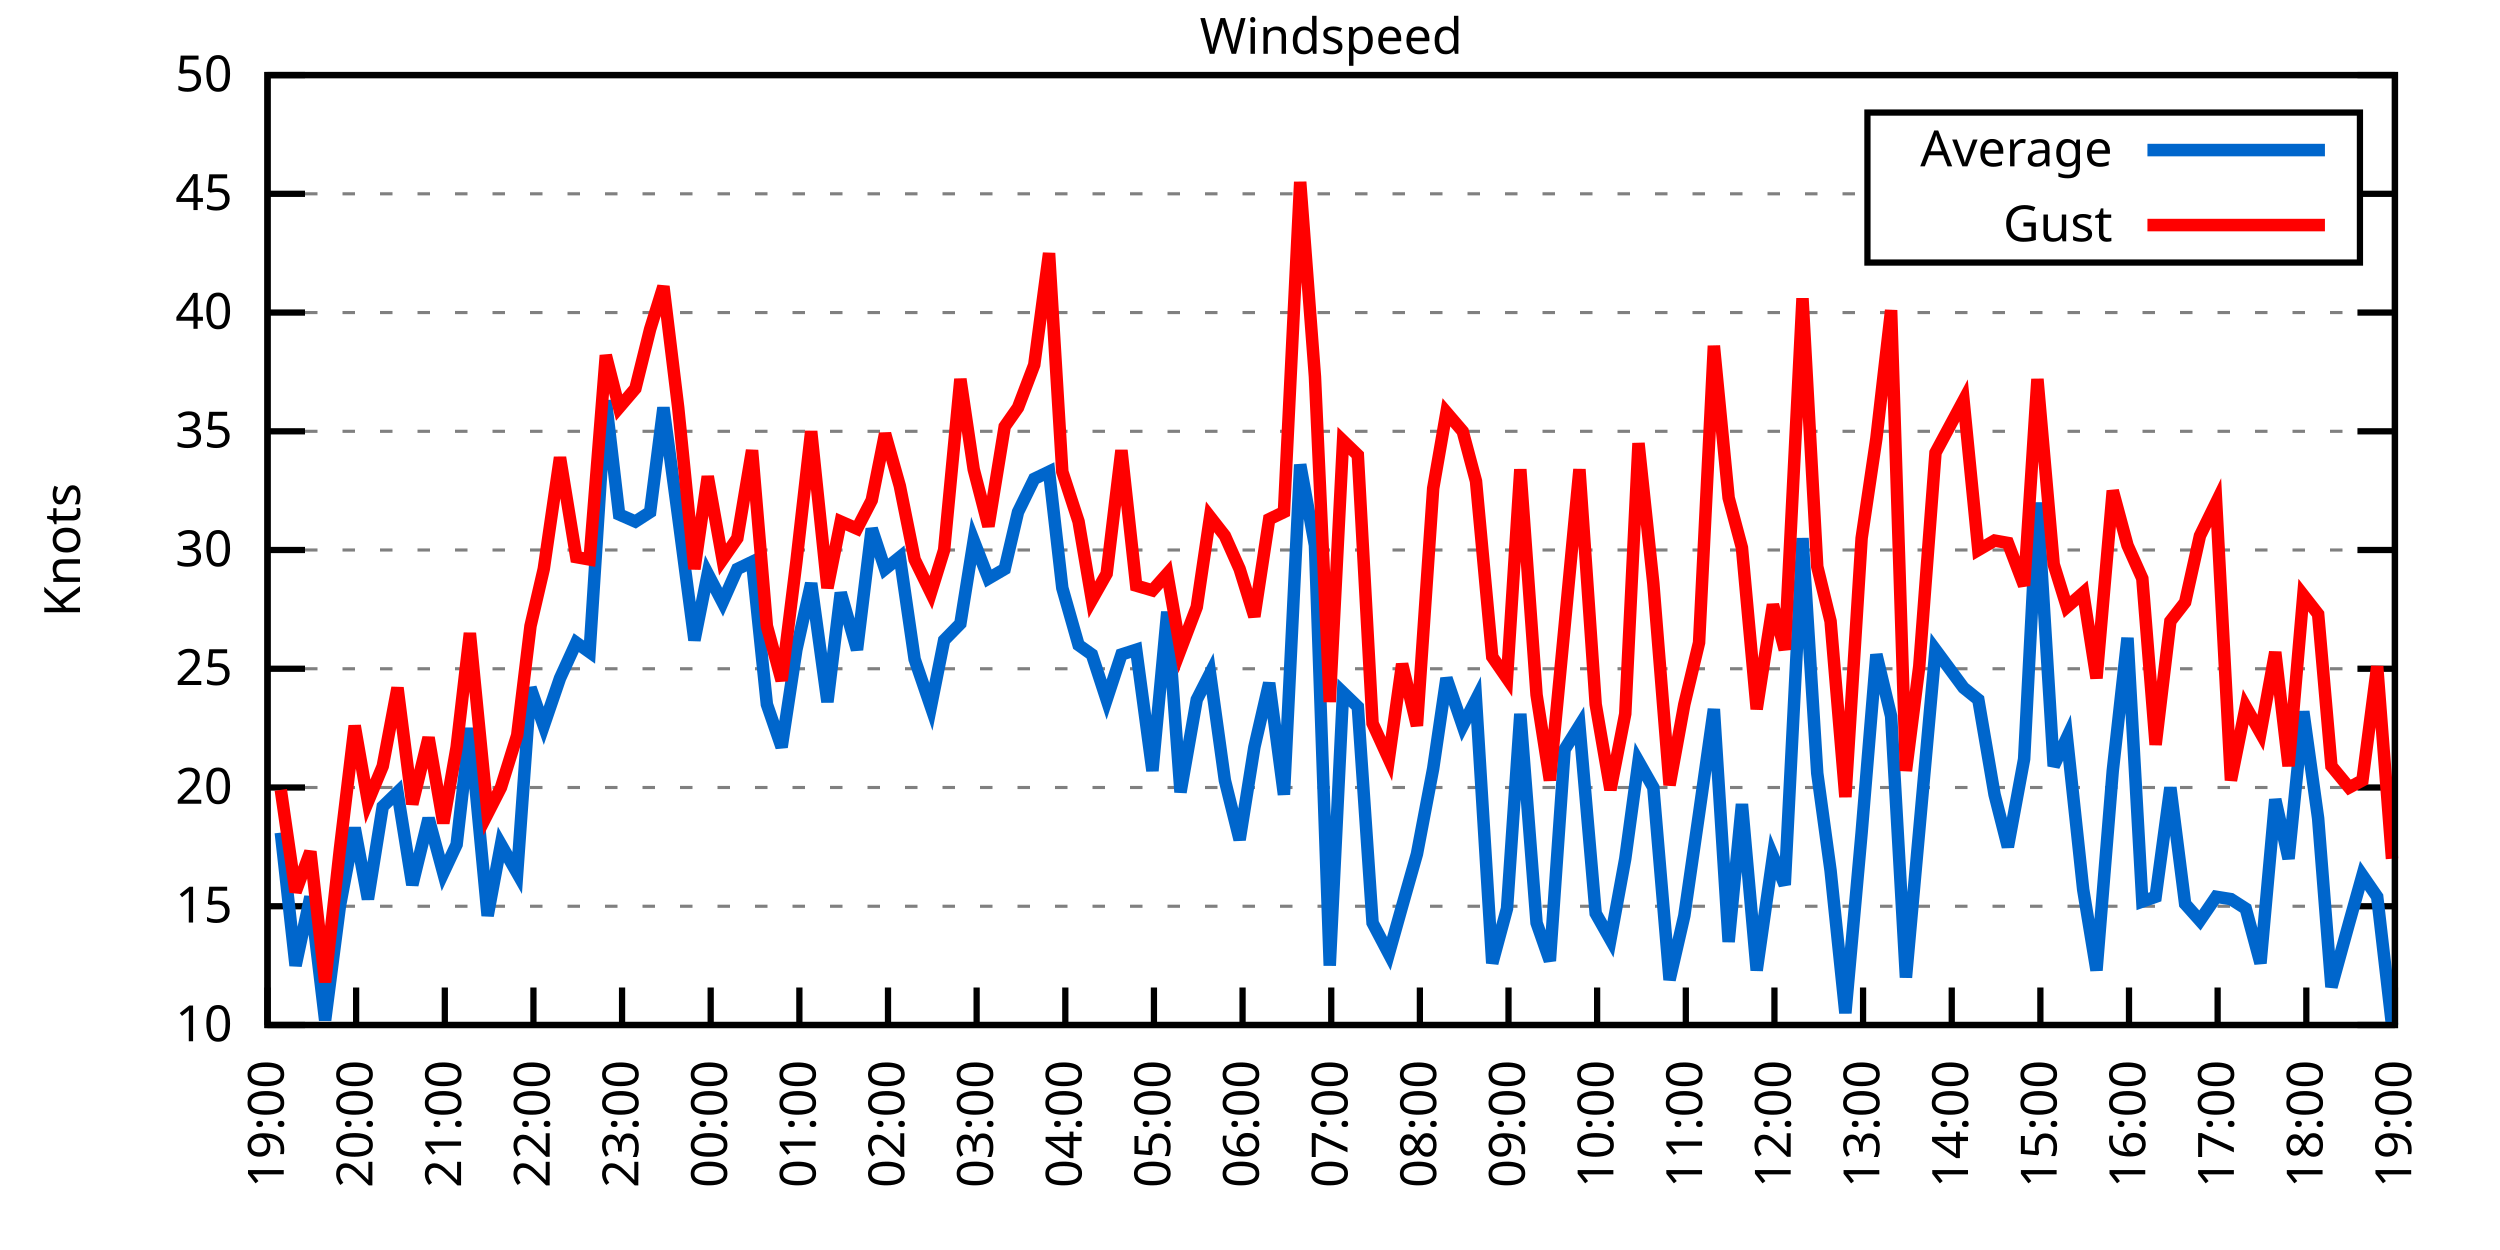
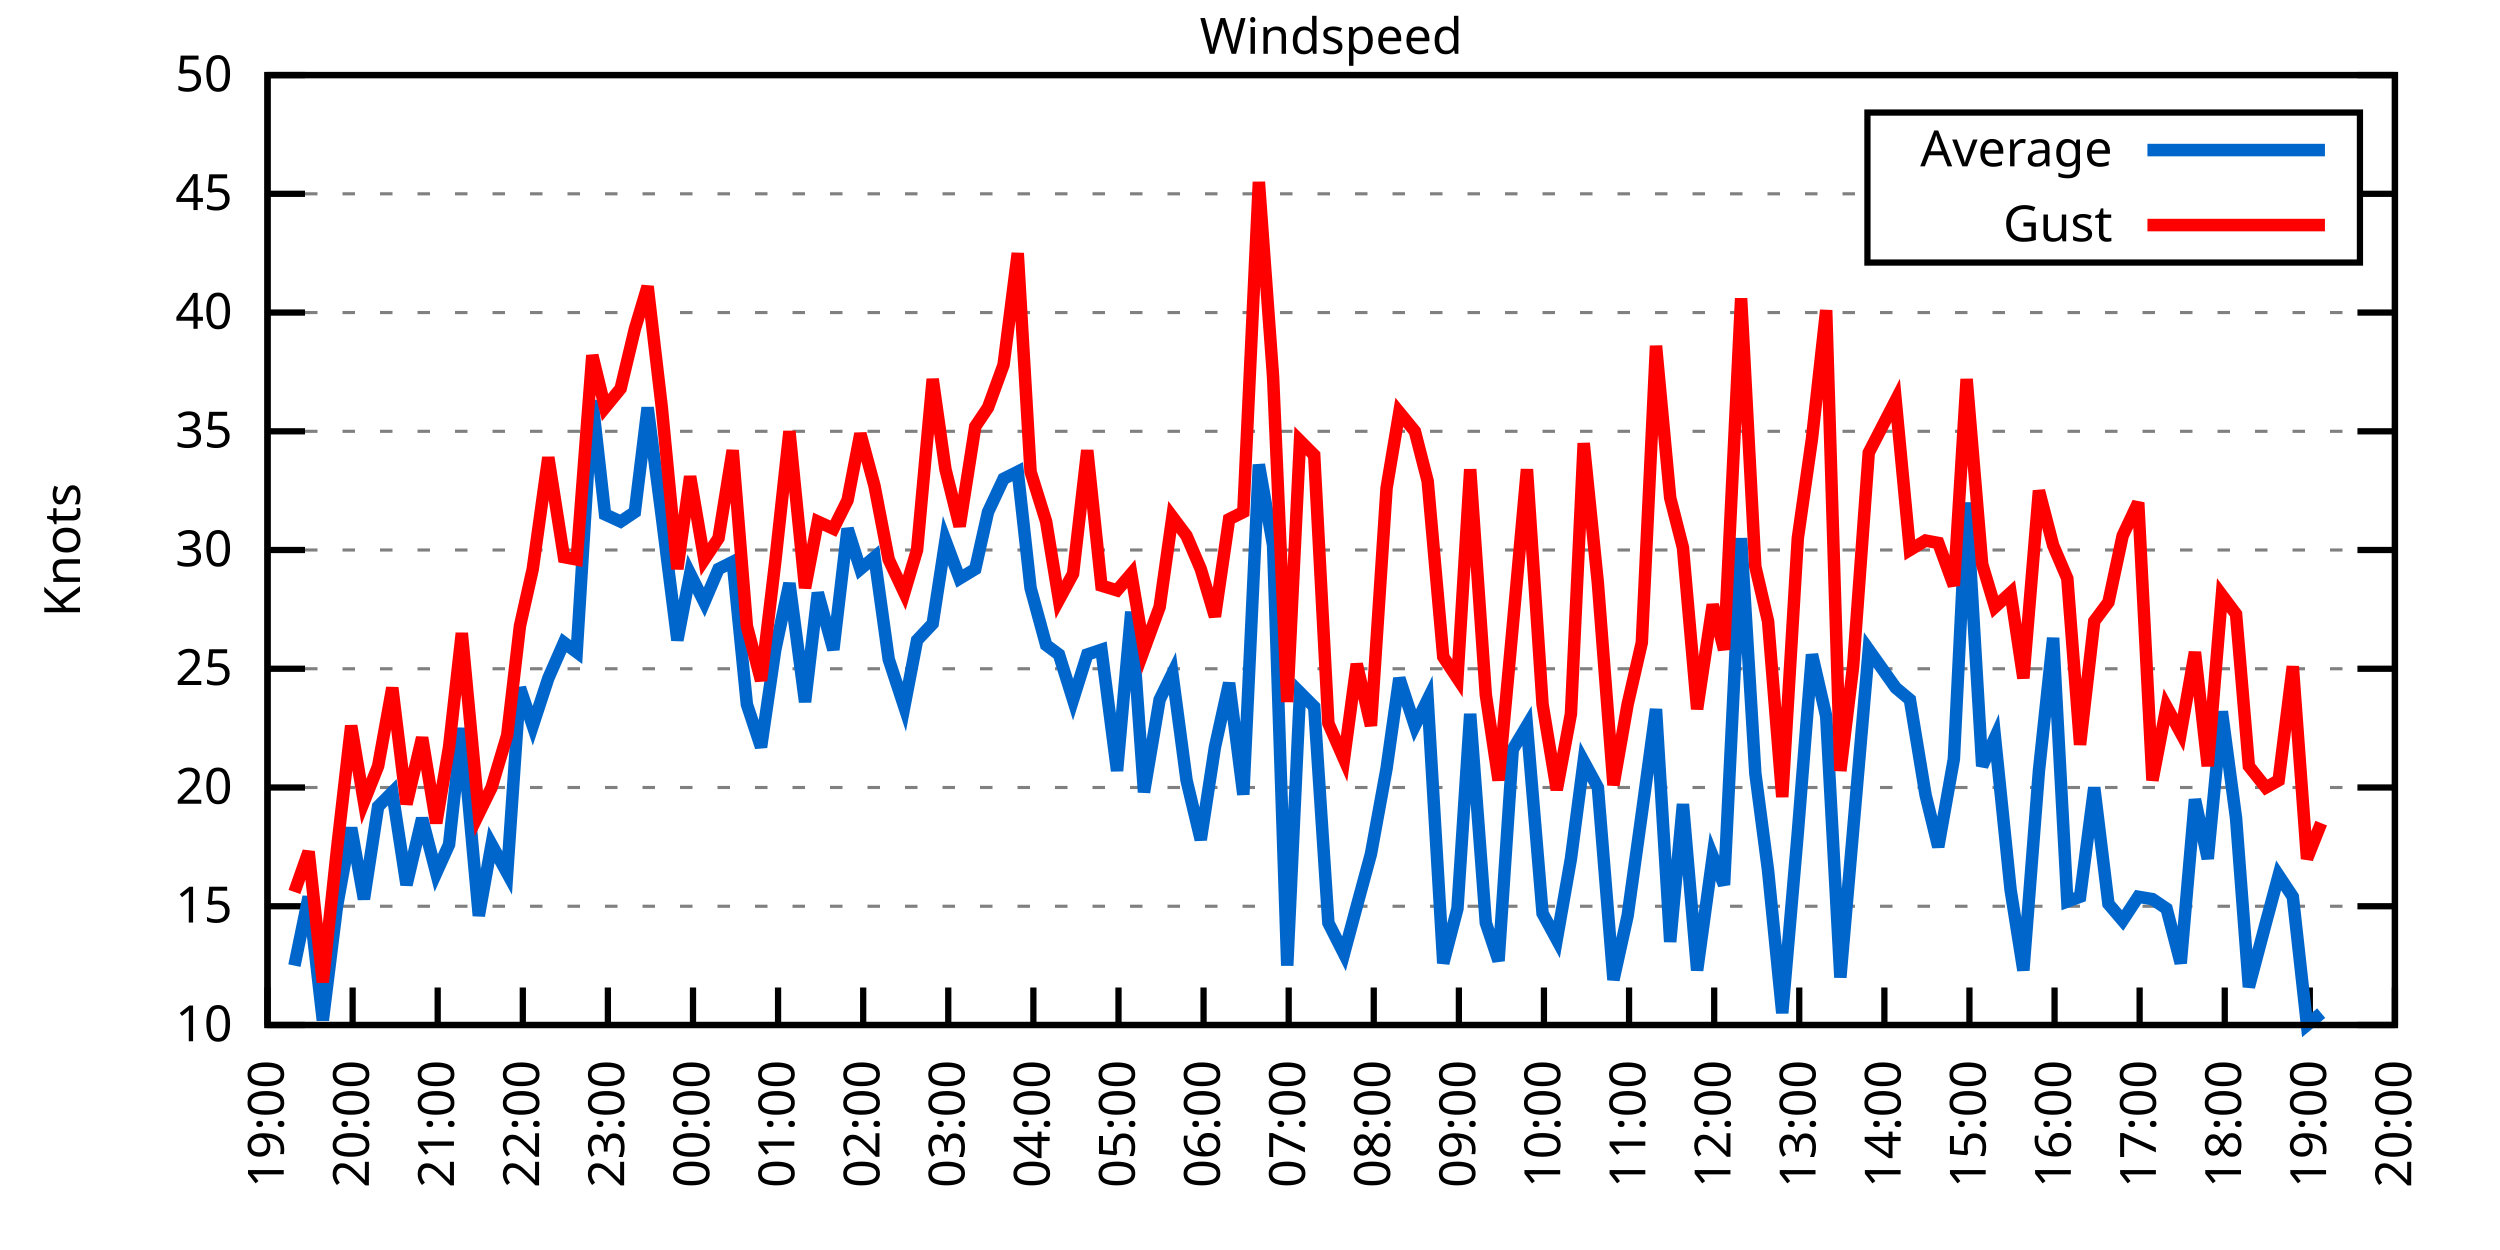
<svg xmlns="http://www.w3.org/2000/svg" xmlns:xlink="http://www.w3.org/1999/xlink" width="400" height="200" viewBox="0 0 400 200">
  <g id="gnuplot_canvas">
    <rect x="0" y="0" width="400" height="200" fill="none" />
    <defs>
      <circle id="gpDot" r="0.5" stroke-width="0.5" stroke="currentColor" />
      <path id="gpPt0" stroke-width="0.333" stroke="currentColor" d="M-1,0 h2 M0,-1 v2" />
      <path id="gpPt1" stroke-width="0.333" stroke="currentColor" d="M-1,-1 L1,1 M1,-1 L-1,1" />
      <path id="gpPt2" stroke-width="0.333" stroke="currentColor" d="M-1,0 L1,0 M0,-1 L0,1 M-1,-1 L1,1 M-1,1 L1,-1" />
      <rect id="gpPt3" stroke-width="0.333" stroke="currentColor" x="-1" y="-1" width="2" height="2" />
      <rect id="gpPt4" stroke-width="0.333" stroke="currentColor" fill="currentColor" x="-1" y="-1" width="2" height="2" />
      <circle id="gpPt5" stroke-width="0.333" stroke="currentColor" cx="0" cy="0" r="1" />
      <use xlink:href="#gpPt5" id="gpPt6" fill="currentColor" stroke="none" />
      <path id="gpPt7" stroke-width="0.333" stroke="currentColor" d="M0,-1.33 L-1.33,0.67 L1.33,0.67 z" />
      <use xlink:href="#gpPt7" id="gpPt8" fill="currentColor" stroke="none" />
      <use xlink:href="#gpPt7" id="gpPt9" stroke="currentColor" transform="rotate(180)" />
      <use xlink:href="#gpPt9" id="gpPt10" fill="currentColor" stroke="none" />
      <use xlink:href="#gpPt3" id="gpPt11" stroke="currentColor" transform="rotate(45)" />
      <use xlink:href="#gpPt11" id="gpPt12" fill="currentColor" stroke="none" />
      <path id="gpPt13" stroke-width="0.333" stroke="currentColor" d="M0,1.330 L1.265,0.411 L0.782,-1.067 L-0.782,-1.076 L-1.265,0.411 z" />
      <use xlink:href="#gpPt13" id="gpPt14" fill="currentColor" stroke="none" />
      <filter id="textbox" filterUnits="objectBoundingBox" x="0" y="0" height="1" width="1">
        <feFlood flood-color="white" flood-opacity="1" result="bgnd" />
        <feComposite in="SourceGraphic" in2="bgnd" operator="atop" />
      </filter>
      <filter id="greybox" filterUnits="objectBoundingBox" x="0" y="0" height="1" width="1">
        <feFlood flood-color="lightgrey" flood-opacity="1" result="grey" />
        <feComposite in="SourceGraphic" in2="grey" operator="atop" />
      </filter>
    </defs>
    <g fill="none" color="white" stroke="currentColor" stroke-width="1.00" stroke-linecap="butt" stroke-linejoin="miter">
</g>
    <g fill="none" color="black" stroke="currentColor" stroke-width="1.00" stroke-linecap="butt" stroke-linejoin="miter">
      <g stroke="none" shape-rendering="crispEdges">
        <polygon fill="rgb(255, 255, 255)" points="42.80,164.00 383.18,164.00 383.18,12.02 42.80,12.02 " />
      </g>
    </g>
    <g fill="none" color="black" stroke="currentColor" stroke-width="1.00" stroke-linecap="butt" stroke-linejoin="miter">
</g>
    <g fill="none" color="black" stroke="black" stroke-width="0.50" stroke-linecap="butt" stroke-linejoin="miter">
</g>
    <g fill="none" color="gray" stroke="currentColor" stroke-width="0.50" stroke-linecap="butt" stroke-linejoin="miter">
      <path stroke="gray" stroke-dasharray="2,4" class="gridline" d="M42.80,164.00 L383.19,164.00  " />
    </g>
    <g fill="none" color="gray" stroke="gray" stroke-width="1.00" stroke-linecap="butt" stroke-linejoin="miter">
</g>
    <g fill="none" color="black" stroke="currentColor" stroke-width="1.00" stroke-linecap="butt" stroke-linejoin="miter">
      <path stroke="black" d="M42.80,164.00 L48.80,164.00 M383.19,164.00 L377.19,164.00  " />
      <g transform="translate(37.20,166.60)" stroke="none" fill="black" font-family="Sans" font-size="8.00" text-anchor="end">
        <text>
          <tspan font-family="Sans"> 10</tspan>
        </text>
      </g>
    </g>
    <g fill="none" color="black" stroke="currentColor" stroke-width="1.00" stroke-linecap="butt" stroke-linejoin="miter">
</g>
    <g fill="none" color="black" stroke="black" stroke-width="0.50" stroke-linecap="butt" stroke-linejoin="miter">
</g>
    <g fill="none" color="gray" stroke="currentColor" stroke-width="0.50" stroke-linecap="butt" stroke-linejoin="miter">
      <path stroke="gray" stroke-dasharray="2,4" class="gridline" d="M42.80,145.00 L383.19,145.00  " />
    </g>
    <g fill="none" color="gray" stroke="gray" stroke-width="1.00" stroke-linecap="butt" stroke-linejoin="miter">
</g>
    <g fill="none" color="black" stroke="currentColor" stroke-width="1.00" stroke-linecap="butt" stroke-linejoin="miter">
      <path stroke="black" d="M42.80,145.00 L48.80,145.00 M383.19,145.00 L377.19,145.00  " />
      <g transform="translate(37.20,147.60)" stroke="none" fill="black" font-family="Sans" font-size="8.00" text-anchor="end">
        <text>
          <tspan font-family="Sans"> 15</tspan>
        </text>
      </g>
    </g>
    <g fill="none" color="black" stroke="currentColor" stroke-width="1.00" stroke-linecap="butt" stroke-linejoin="miter">
</g>
    <g fill="none" color="black" stroke="black" stroke-width="0.50" stroke-linecap="butt" stroke-linejoin="miter">
</g>
    <g fill="none" color="gray" stroke="currentColor" stroke-width="0.50" stroke-linecap="butt" stroke-linejoin="miter">
      <path stroke="gray" stroke-dasharray="2,4" class="gridline" d="M42.80,126.00 L383.19,126.00  " />
    </g>
    <g fill="none" color="gray" stroke="gray" stroke-width="1.00" stroke-linecap="butt" stroke-linejoin="miter">
</g>
    <g fill="none" color="black" stroke="currentColor" stroke-width="1.00" stroke-linecap="butt" stroke-linejoin="miter">
      <path stroke="black" d="M42.80,126.00 L48.80,126.00 M383.19,126.00 L377.19,126.00  " />
      <g transform="translate(37.20,128.60)" stroke="none" fill="black" font-family="Sans" font-size="8.00" text-anchor="end">
        <text>
          <tspan font-family="Sans"> 20</tspan>
        </text>
      </g>
    </g>
    <g fill="none" color="black" stroke="currentColor" stroke-width="1.00" stroke-linecap="butt" stroke-linejoin="miter">
</g>
    <g fill="none" color="black" stroke="black" stroke-width="0.50" stroke-linecap="butt" stroke-linejoin="miter">
</g>
    <g fill="none" color="gray" stroke="currentColor" stroke-width="0.50" stroke-linecap="butt" stroke-linejoin="miter">
      <path stroke="gray" stroke-dasharray="2,4" class="gridline" d="M42.80,107.00 L383.19,107.00  " />
    </g>
    <g fill="none" color="gray" stroke="gray" stroke-width="1.00" stroke-linecap="butt" stroke-linejoin="miter">
</g>
    <g fill="none" color="black" stroke="currentColor" stroke-width="1.00" stroke-linecap="butt" stroke-linejoin="miter">
      <path stroke="black" d="M42.80,107.00 L48.80,107.00 M383.19,107.00 L377.19,107.00  " />
      <g transform="translate(37.20,109.60)" stroke="none" fill="black" font-family="Sans" font-size="8.00" text-anchor="end">
        <text>
          <tspan font-family="Sans"> 25</tspan>
        </text>
      </g>
    </g>
    <g fill="none" color="black" stroke="currentColor" stroke-width="1.00" stroke-linecap="butt" stroke-linejoin="miter">
</g>
    <g fill="none" color="black" stroke="black" stroke-width="0.50" stroke-linecap="butt" stroke-linejoin="miter">
</g>
    <g fill="none" color="gray" stroke="currentColor" stroke-width="0.50" stroke-linecap="butt" stroke-linejoin="miter">
      <path stroke="gray" stroke-dasharray="2,4" class="gridline" d="M42.80,88.00 L383.19,88.00  " />
    </g>
    <g fill="none" color="gray" stroke="gray" stroke-width="1.00" stroke-linecap="butt" stroke-linejoin="miter">
</g>
    <g fill="none" color="black" stroke="currentColor" stroke-width="1.00" stroke-linecap="butt" stroke-linejoin="miter">
      <path stroke="black" d="M42.80,88.00 L48.80,88.00 M383.19,88.00 L377.19,88.00  " />
      <g transform="translate(37.20,90.60)" stroke="none" fill="black" font-family="Sans" font-size="8.00" text-anchor="end">
        <text>
          <tspan font-family="Sans"> 30</tspan>
        </text>
      </g>
    </g>
    <g fill="none" color="black" stroke="currentColor" stroke-width="1.00" stroke-linecap="butt" stroke-linejoin="miter">
</g>
    <g fill="none" color="black" stroke="black" stroke-width="0.50" stroke-linecap="butt" stroke-linejoin="miter">
</g>
    <g fill="none" color="gray" stroke="currentColor" stroke-width="0.50" stroke-linecap="butt" stroke-linejoin="miter">
      <path stroke="gray" stroke-dasharray="2,4" class="gridline" d="M42.80,69.01 L383.19,69.01  " />
    </g>
    <g fill="none" color="gray" stroke="gray" stroke-width="1.00" stroke-linecap="butt" stroke-linejoin="miter">
</g>
    <g fill="none" color="black" stroke="currentColor" stroke-width="1.00" stroke-linecap="butt" stroke-linejoin="miter">
      <path stroke="black" d="M42.80,69.01 L48.80,69.01 M383.19,69.01 L377.19,69.01  " />
      <g transform="translate(37.20,71.61)" stroke="none" fill="black" font-family="Sans" font-size="8.00" text-anchor="end">
        <text>
          <tspan font-family="Sans"> 35</tspan>
        </text>
      </g>
    </g>
    <g fill="none" color="black" stroke="currentColor" stroke-width="1.00" stroke-linecap="butt" stroke-linejoin="miter">
</g>
    <g fill="none" color="black" stroke="black" stroke-width="0.50" stroke-linecap="butt" stroke-linejoin="miter">
</g>
    <g fill="none" color="gray" stroke="currentColor" stroke-width="0.50" stroke-linecap="butt" stroke-linejoin="miter">
      <path stroke="gray" stroke-dasharray="2,4" class="gridline" d="M42.80,50.01 L383.19,50.01  " />
    </g>
    <g fill="none" color="gray" stroke="gray" stroke-width="1.00" stroke-linecap="butt" stroke-linejoin="miter">
</g>
    <g fill="none" color="black" stroke="currentColor" stroke-width="1.00" stroke-linecap="butt" stroke-linejoin="miter">
      <path stroke="black" d="M42.80,50.01 L48.80,50.01 M383.19,50.01 L377.19,50.01  " />
      <g transform="translate(37.20,52.61)" stroke="none" fill="black" font-family="Sans" font-size="8.00" text-anchor="end">
        <text>
          <tspan font-family="Sans"> 40</tspan>
        </text>
      </g>
    </g>
    <g fill="none" color="black" stroke="currentColor" stroke-width="1.00" stroke-linecap="butt" stroke-linejoin="miter">
</g>
    <g fill="none" color="black" stroke="black" stroke-width="0.50" stroke-linecap="butt" stroke-linejoin="miter">
</g>
    <g fill="none" color="gray" stroke="currentColor" stroke-width="0.50" stroke-linecap="butt" stroke-linejoin="miter">
      <path stroke="gray" stroke-dasharray="2,4" class="gridline" d="M42.80,31.01 L298.79,31.01 M377.59,31.01 L383.19,31.01  " />
    </g>
    <g fill="none" color="gray" stroke="gray" stroke-width="1.00" stroke-linecap="butt" stroke-linejoin="miter">
</g>
    <g fill="none" color="black" stroke="currentColor" stroke-width="1.00" stroke-linecap="butt" stroke-linejoin="miter">
      <path stroke="black" d="M42.80,31.01 L48.80,31.01 M383.19,31.01 L377.19,31.01  " />
      <g transform="translate(37.20,33.61)" stroke="none" fill="black" font-family="Sans" font-size="8.00" text-anchor="end">
        <text>
          <tspan font-family="Sans"> 45</tspan>
        </text>
      </g>
    </g>
    <g fill="none" color="black" stroke="currentColor" stroke-width="1.00" stroke-linecap="butt" stroke-linejoin="miter">
</g>
    <g fill="none" color="black" stroke="black" stroke-width="0.50" stroke-linecap="butt" stroke-linejoin="miter">
</g>
    <g fill="none" color="gray" stroke="currentColor" stroke-width="0.50" stroke-linecap="butt" stroke-linejoin="miter">
      <path stroke="gray" stroke-dasharray="2,4" class="gridline" d="M42.80,12.01 L383.19,12.01  " />
    </g>
    <g fill="none" color="gray" stroke="gray" stroke-width="1.00" stroke-linecap="butt" stroke-linejoin="miter">
</g>
    <g fill="none" color="black" stroke="currentColor" stroke-width="1.00" stroke-linecap="butt" stroke-linejoin="miter">
      <path stroke="black" d="M42.80,12.01 L48.80,12.01 M383.19,12.01 L377.19,12.01  " />
      <g transform="translate(37.20,14.61)" stroke="none" fill="black" font-family="Sans" font-size="8.00" text-anchor="end">
        <text>
          <tspan font-family="Sans"> 50</tspan>
        </text>
      </g>
    </g>
    <g fill="none" color="black" stroke="currentColor" stroke-width="1.00" stroke-linecap="butt" stroke-linejoin="miter">
      <path stroke="black" d="M42.80,164.00 L42.80,158.00  " />
      <g transform="translate(45.40,169.60) rotate(270.00)" stroke="none" fill="black" font-family="Sans" font-size="8.00" text-anchor="end">
        <text>
          <tspan font-family="Sans">19:00</tspan>
        </text>
      </g>
    </g>
    <g fill="none" color="black" stroke="currentColor" stroke-width="1.00" stroke-linecap="butt" stroke-linejoin="miter">
-       <path stroke="black" d="M56.98,164.00 L56.98,158.00  " />
-       <g transform="translate(59.58,169.60) rotate(270.00)" stroke="none" fill="black" font-family="Sans" font-size="8.00" text-anchor="end">
+       <path stroke="black" d="M56.42,164.00 L56.42,158.00  " />
+       <g transform="translate(59.02,169.60) rotate(270.00)" stroke="none" fill="black" font-family="Sans" font-size="8.00" text-anchor="end">
        <text>
          <tspan font-family="Sans">20:00</tspan>
        </text>
      </g>
    </g>
    <g fill="none" color="black" stroke="currentColor" stroke-width="1.00" stroke-linecap="butt" stroke-linejoin="miter">
-       <path stroke="black" d="M71.17,164.00 L71.17,158.00  " />
-       <g transform="translate(73.77,169.60) rotate(270.00)" stroke="none" fill="black" font-family="Sans" font-size="8.00" text-anchor="end">
+       <path stroke="black" d="M70.03,164.00 L70.03,158.00  " />
+       <g transform="translate(72.63,169.60) rotate(270.00)" stroke="none" fill="black" font-family="Sans" font-size="8.00" text-anchor="end">
        <text>
          <tspan font-family="Sans">21:00</tspan>
        </text>
      </g>
    </g>
    <g fill="none" color="black" stroke="currentColor" stroke-width="1.00" stroke-linecap="butt" stroke-linejoin="miter">
-       <path stroke="black" d="M85.35,164.00 L85.35,158.00  " />
-       <g transform="translate(87.95,169.60) rotate(270.00)" stroke="none" fill="black" font-family="Sans" font-size="8.00" text-anchor="end">
+       <path stroke="black" d="M83.65,164.00 L83.65,158.00  " />
+       <g transform="translate(86.25,169.60) rotate(270.00)" stroke="none" fill="black" font-family="Sans" font-size="8.00" text-anchor="end">
        <text>
          <tspan font-family="Sans">22:00</tspan>
        </text>
      </g>
    </g>
    <g fill="none" color="black" stroke="currentColor" stroke-width="1.00" stroke-linecap="butt" stroke-linejoin="miter">
-       <path stroke="black" d="M99.53,164.00 L99.53,158.00  " />
-       <g transform="translate(102.13,169.60) rotate(270.00)" stroke="none" fill="black" font-family="Sans" font-size="8.00" text-anchor="end">
+       <path stroke="black" d="M97.26,164.00 L97.26,158.00  " />
+       <g transform="translate(99.86,169.60) rotate(270.00)" stroke="none" fill="black" font-family="Sans" font-size="8.00" text-anchor="end">
        <text>
          <tspan font-family="Sans">23:00</tspan>
        </text>
      </g>
    </g>
    <g fill="none" color="black" stroke="currentColor" stroke-width="1.00" stroke-linecap="butt" stroke-linejoin="miter">
-       <path stroke="black" d="M113.71,164.00 L113.71,158.00  " />
-       <g transform="translate(116.31,169.60) rotate(270.00)" stroke="none" fill="black" font-family="Sans" font-size="8.00" text-anchor="end">
+       <path stroke="black" d="M110.88,164.00 L110.88,158.00  " />
+       <g transform="translate(113.48,169.60) rotate(270.00)" stroke="none" fill="black" font-family="Sans" font-size="8.00" text-anchor="end">
        <text>
          <tspan font-family="Sans">00:00</tspan>
        </text>
      </g>
    </g>
    <g fill="none" color="black" stroke="currentColor" stroke-width="1.00" stroke-linecap="butt" stroke-linejoin="miter">
-       <path stroke="black" d="M127.90,164.00 L127.90,158.00  " />
-       <g transform="translate(130.50,169.60) rotate(270.00)" stroke="none" fill="black" font-family="Sans" font-size="8.00" text-anchor="end">
+       <path stroke="black" d="M124.49,164.00 L124.49,158.00  " />
+       <g transform="translate(127.09,169.60) rotate(270.00)" stroke="none" fill="black" font-family="Sans" font-size="8.00" text-anchor="end">
        <text>
          <tspan font-family="Sans">01:00</tspan>
        </text>
      </g>
    </g>
    <g fill="none" color="black" stroke="currentColor" stroke-width="1.00" stroke-linecap="butt" stroke-linejoin="miter">
-       <path stroke="black" d="M142.08,164.00 L142.08,158.00  " />
-       <g transform="translate(144.68,169.60) rotate(270.00)" stroke="none" fill="black" font-family="Sans" font-size="8.00" text-anchor="end">
+       <path stroke="black" d="M138.11,164.00 L138.11,158.00  " />
+       <g transform="translate(140.71,169.60) rotate(270.00)" stroke="none" fill="black" font-family="Sans" font-size="8.00" text-anchor="end">
        <text>
          <tspan font-family="Sans">02:00</tspan>
        </text>
      </g>
    </g>
    <g fill="none" color="black" stroke="currentColor" stroke-width="1.00" stroke-linecap="butt" stroke-linejoin="miter">
-       <path stroke="black" d="M156.26,164.00 L156.26,158.00  " />
-       <g transform="translate(158.86,169.60) rotate(270.00)" stroke="none" fill="black" font-family="Sans" font-size="8.00" text-anchor="end">
+       <path stroke="black" d="M151.72,164.00 L151.72,158.00  " />
+       <g transform="translate(154.32,169.60) rotate(270.00)" stroke="none" fill="black" font-family="Sans" font-size="8.00" text-anchor="end">
        <text>
          <tspan font-family="Sans">03:00</tspan>
        </text>
      </g>
    </g>
    <g fill="none" color="black" stroke="currentColor" stroke-width="1.00" stroke-linecap="butt" stroke-linejoin="miter">
-       <path stroke="black" d="M170.45,164.00 L170.45,158.00  " />
-       <g transform="translate(173.05,169.60) rotate(270.00)" stroke="none" fill="black" font-family="Sans" font-size="8.00" text-anchor="end">
+       <path stroke="black" d="M165.34,164.00 L165.34,158.00  " />
+       <g transform="translate(167.94,169.60) rotate(270.00)" stroke="none" fill="black" font-family="Sans" font-size="8.00" text-anchor="end">
        <text>
          <tspan font-family="Sans">04:00</tspan>
        </text>
      </g>
    </g>
    <g fill="none" color="black" stroke="currentColor" stroke-width="1.00" stroke-linecap="butt" stroke-linejoin="miter">
-       <path stroke="black" d="M184.63,164.00 L184.63,158.00  " />
-       <g transform="translate(187.23,169.60) rotate(270.00)" stroke="none" fill="black" font-family="Sans" font-size="8.00" text-anchor="end">
+       <path stroke="black" d="M178.96,164.00 L178.96,158.00  " />
+       <g transform="translate(181.56,169.60) rotate(270.00)" stroke="none" fill="black" font-family="Sans" font-size="8.00" text-anchor="end">
        <text>
          <tspan font-family="Sans">05:00</tspan>
        </text>
      </g>
    </g>
    <g fill="none" color="black" stroke="currentColor" stroke-width="1.00" stroke-linecap="butt" stroke-linejoin="miter">
-       <path stroke="black" d="M198.81,164.00 L198.81,158.00  " />
-       <g transform="translate(201.41,169.60) rotate(270.00)" stroke="none" fill="black" font-family="Sans" font-size="8.00" text-anchor="end">
+       <path stroke="black" d="M192.57,164.00 L192.57,158.00  " />
+       <g transform="translate(195.17,169.60) rotate(270.00)" stroke="none" fill="black" font-family="Sans" font-size="8.00" text-anchor="end">
        <text>
          <tspan font-family="Sans">06:00</tspan>
        </text>
      </g>
    </g>
    <g fill="none" color="black" stroke="currentColor" stroke-width="1.00" stroke-linecap="butt" stroke-linejoin="miter">
-       <path stroke="black" d="M213.00,164.00 L213.00,158.00  " />
-       <g transform="translate(215.60,169.60) rotate(270.00)" stroke="none" fill="black" font-family="Sans" font-size="8.00" text-anchor="end">
+       <path stroke="black" d="M206.19,164.00 L206.19,158.00  " />
+       <g transform="translate(208.79,169.60) rotate(270.00)" stroke="none" fill="black" font-family="Sans" font-size="8.00" text-anchor="end">
        <text>
          <tspan font-family="Sans">07:00</tspan>
        </text>
      </g>
    </g>
    <g fill="none" color="black" stroke="currentColor" stroke-width="1.00" stroke-linecap="butt" stroke-linejoin="miter">
-       <path stroke="black" d="M227.18,164.00 L227.18,158.00  " />
-       <g transform="translate(229.78,169.60) rotate(270.00)" stroke="none" fill="black" font-family="Sans" font-size="8.00" text-anchor="end">
+       <path stroke="black" d="M219.80,164.00 L219.80,158.00  " />
+       <g transform="translate(222.40,169.60) rotate(270.00)" stroke="none" fill="black" font-family="Sans" font-size="8.00" text-anchor="end">
        <text>
          <tspan font-family="Sans">08:00</tspan>
        </text>
      </g>
    </g>
    <g fill="none" color="black" stroke="currentColor" stroke-width="1.00" stroke-linecap="butt" stroke-linejoin="miter">
-       <path stroke="black" d="M241.36,164.00 L241.36,158.00  " />
-       <g transform="translate(243.96,169.60) rotate(270.00)" stroke="none" fill="black" font-family="Sans" font-size="8.00" text-anchor="end">
+       <path stroke="black" d="M233.42,164.00 L233.42,158.00  " />
+       <g transform="translate(236.02,169.60) rotate(270.00)" stroke="none" fill="black" font-family="Sans" font-size="8.00" text-anchor="end">
        <text>
          <tspan font-family="Sans">09:00</tspan>
        </text>
      </g>
    </g>
    <g fill="none" color="black" stroke="currentColor" stroke-width="1.00" stroke-linecap="butt" stroke-linejoin="miter">
-       <path stroke="black" d="M255.54,164.00 L255.54,158.00  " />
-       <g transform="translate(258.14,169.60) rotate(270.00)" stroke="none" fill="black" font-family="Sans" font-size="8.00" text-anchor="end">
+       <path stroke="black" d="M247.03,164.00 L247.03,158.00  " />
+       <g transform="translate(249.63,169.60) rotate(270.00)" stroke="none" fill="black" font-family="Sans" font-size="8.00" text-anchor="end">
        <text>
          <tspan font-family="Sans">10:00</tspan>
        </text>
      </g>
    </g>
    <g fill="none" color="black" stroke="currentColor" stroke-width="1.00" stroke-linecap="butt" stroke-linejoin="miter">
-       <path stroke="black" d="M269.73,164.00 L269.73,158.00  " />
-       <g transform="translate(272.33,169.60) rotate(270.00)" stroke="none" fill="black" font-family="Sans" font-size="8.00" text-anchor="end">
+       <path stroke="black" d="M260.65,164.00 L260.65,158.00  " />
+       <g transform="translate(263.25,169.60) rotate(270.00)" stroke="none" fill="black" font-family="Sans" font-size="8.00" text-anchor="end">
        <text>
          <tspan font-family="Sans">11:00</tspan>
        </text>
      </g>
    </g>
    <g fill="none" color="black" stroke="currentColor" stroke-width="1.00" stroke-linecap="butt" stroke-linejoin="miter">
-       <path stroke="black" d="M283.91,164.00 L283.91,158.00  " />
-       <g transform="translate(286.51,169.60) rotate(270.00)" stroke="none" fill="black" font-family="Sans" font-size="8.00" text-anchor="end">
+       <path stroke="black" d="M274.27,164.00 L274.27,158.00  " />
+       <g transform="translate(276.87,169.60) rotate(270.00)" stroke="none" fill="black" font-family="Sans" font-size="8.00" text-anchor="end">
        <text>
          <tspan font-family="Sans">12:00</tspan>
        </text>
      </g>
    </g>
    <g fill="none" color="black" stroke="currentColor" stroke-width="1.00" stroke-linecap="butt" stroke-linejoin="miter">
-       <path stroke="black" d="M298.09,164.00 L298.09,158.00  " />
-       <g transform="translate(300.69,169.60) rotate(270.00)" stroke="none" fill="black" font-family="Sans" font-size="8.00" text-anchor="end">
+       <path stroke="black" d="M287.88,164.00 L287.88,158.00  " />
+       <g transform="translate(290.48,169.60) rotate(270.00)" stroke="none" fill="black" font-family="Sans" font-size="8.00" text-anchor="end">
        <text>
          <tspan font-family="Sans">13:00</tspan>
        </text>
      </g>
    </g>
    <g fill="none" color="black" stroke="currentColor" stroke-width="1.00" stroke-linecap="butt" stroke-linejoin="miter">
-       <path stroke="black" d="M312.28,164.00 L312.28,158.00  " />
-       <g transform="translate(314.88,169.60) rotate(270.00)" stroke="none" fill="black" font-family="Sans" font-size="8.00" text-anchor="end">
+       <path stroke="black" d="M301.50,164.00 L301.50,158.00  " />
+       <g transform="translate(304.10,169.60) rotate(270.00)" stroke="none" fill="black" font-family="Sans" font-size="8.00" text-anchor="end">
        <text>
          <tspan font-family="Sans">14:00</tspan>
        </text>
      </g>
    </g>
    <g fill="none" color="black" stroke="currentColor" stroke-width="1.00" stroke-linecap="butt" stroke-linejoin="miter">
-       <path stroke="black" d="M326.46,164.00 L326.46,158.00  " />
-       <g transform="translate(329.06,169.60) rotate(270.00)" stroke="none" fill="black" font-family="Sans" font-size="8.00" text-anchor="end">
+       <path stroke="black" d="M315.11,164.00 L315.11,158.00  " />
+       <g transform="translate(317.71,169.60) rotate(270.00)" stroke="none" fill="black" font-family="Sans" font-size="8.00" text-anchor="end">
        <text>
          <tspan font-family="Sans">15:00</tspan>
        </text>
      </g>
    </g>
    <g fill="none" color="black" stroke="currentColor" stroke-width="1.00" stroke-linecap="butt" stroke-linejoin="miter">
-       <path stroke="black" d="M340.64,164.00 L340.64,158.00  " />
-       <g transform="translate(343.24,169.60) rotate(270.00)" stroke="none" fill="black" font-family="Sans" font-size="8.00" text-anchor="end">
+       <path stroke="black" d="M328.73,164.00 L328.73,158.00  " />
+       <g transform="translate(331.33,169.60) rotate(270.00)" stroke="none" fill="black" font-family="Sans" font-size="8.00" text-anchor="end">
        <text>
          <tspan font-family="Sans">16:00</tspan>
        </text>
      </g>
    </g>
    <g fill="none" color="black" stroke="currentColor" stroke-width="1.00" stroke-linecap="butt" stroke-linejoin="miter">
-       <path stroke="black" d="M354.82,164.00 L354.82,158.00  " />
-       <g transform="translate(357.42,169.60) rotate(270.00)" stroke="none" fill="black" font-family="Sans" font-size="8.00" text-anchor="end">
+       <path stroke="black" d="M342.34,164.00 L342.34,158.00  " />
+       <g transform="translate(344.94,169.60) rotate(270.00)" stroke="none" fill="black" font-family="Sans" font-size="8.00" text-anchor="end">
        <text>
          <tspan font-family="Sans">17:00</tspan>
        </text>
      </g>
    </g>
    <g fill="none" color="black" stroke="currentColor" stroke-width="1.00" stroke-linecap="butt" stroke-linejoin="miter">
-       <path stroke="black" d="M369.01,164.00 L369.01,158.00  " />
-       <g transform="translate(371.61,169.60) rotate(270.00)" stroke="none" fill="black" font-family="Sans" font-size="8.00" text-anchor="end">
+       <path stroke="black" d="M355.96,164.00 L355.96,158.00  " />
+       <g transform="translate(358.56,169.60) rotate(270.00)" stroke="none" fill="black" font-family="Sans" font-size="8.00" text-anchor="end">
        <text>
          <tspan font-family="Sans">18:00</tspan>
+         </text>
+       </g>
+     </g>
+     <g fill="none" color="black" stroke="currentColor" stroke-width="1.00" stroke-linecap="butt" stroke-linejoin="miter">
+       <path stroke="black" d="M369.57,164.00 L369.57,158.00  " />
+       <g transform="translate(372.17,169.60) rotate(270.00)" stroke="none" fill="black" font-family="Sans" font-size="8.00" text-anchor="end">
+         <text>
+           <tspan font-family="Sans">19:00</tspan>
        </text>
      </g>
    </g>
    <g fill="none" color="black" stroke="currentColor" stroke-width="1.00" stroke-linecap="butt" stroke-linejoin="miter">
      <path stroke="black" d="M383.19,164.00 L383.19,158.00  " />
      <g transform="translate(385.79,169.60) rotate(270.00)" stroke="none" fill="black" font-family="Sans" font-size="8.00" text-anchor="end">
        <text>
-           <tspan font-family="Sans">19:00</tspan>
+           <tspan font-family="Sans">20:00</tspan>
        </text>
      </g>
    </g>
    <g fill="none" color="black" stroke="currentColor" stroke-width="1.00" stroke-linecap="butt" stroke-linejoin="miter">
</g>
    <g fill="none" color="black" stroke="currentColor" stroke-width="1.00" stroke-linecap="butt" stroke-linejoin="miter">
      <path stroke="black" d="M42.80,12.01 L42.80,164.00 L383.19,164.00 L383.19,12.01 L42.80,12.01 Z  " />
    </g>
    <g fill="none" color="black" stroke="currentColor" stroke-width="1.00" stroke-linecap="butt" stroke-linejoin="miter">
</g>
    <g fill="none" color="black" stroke="currentColor" stroke-width="1.00" stroke-linecap="butt" stroke-linejoin="miter">
      <path stroke="black" d="M298.79,42.01 L298.79,18.01 L377.59,18.01 L377.59,42.01 L298.79,42.01 Z  " />
    </g>
    <g id="Windspeed_plot_1">
      <g fill="none" color="white" stroke="black" stroke-width="2.00" stroke-linecap="butt" stroke-linejoin="miter">
</g>
      <g fill="none" color="black" stroke="currentColor" stroke-width="2.00" stroke-linecap="butt" stroke-linejoin="miter">
        <g transform="translate(337.99,26.61)" stroke="none" fill="black" font-family="Sans" font-size="8.00" text-anchor="end">
          <text>
            <tspan font-family="Sans">Average</tspan>
          </text>
        </g>
      </g>
      <g fill="none" color="black" stroke="currentColor" stroke-width="2.00" stroke-linecap="butt" stroke-linejoin="miter">
-         <path stroke="rgb(  0, 102, 204)" d="M343.59,24.01 L371.99,24.01 M44.93,133.22 L47.29,154.50 L49.66,143.48 L52.02,163.24 L54.38,145.00 L56.75,132.46   L58.87,143.86 L61.24,129.04 L63.60,126.76 L65.97,141.58 L68.57,130.94 L70.93,139.68 L73.06,135.12 L75.18,116.50   L78.02,146.52 L80.15,135.12 L82.75,139.68 L84.88,110.04 L87.00,116.12 L89.60,108.52 L92.20,102.82 L94.33,104.34   L96.93,64.07 L99.06,82.31 L101.66,83.45 L104.02,81.93 L106.15,65.21 L108.51,82.69 L111.11,102.44 L113.24,91.80   L115.61,96.36 L117.97,91.04 L120.33,89.90 L122.70,112.70 L125.06,119.54 L127.42,103.96 L129.79,93.32 L132.39,112.32   L134.52,94.84 L137.12,103.96 L139.48,84.59 L141.61,91.04 L143.97,89.14 L146.34,105.48 L148.94,113.08 L151.06,102.44   L153.66,99.78 L155.79,86.49 L158.15,92.56 L160.75,91.04 L162.88,81.93 L165.48,76.61 L167.85,75.47 L169.97,94.08   L172.57,103.20 L174.70,104.72 L177.06,111.94 L179.43,104.72 L181.79,103.96 L184.39,123.34 L186.76,97.88 L188.88,126.76   L191.48,111.94 L193.61,107.76 L195.98,124.86 L198.34,134.36 L200.70,119.54 L203.07,109.28 L205.43,127.14 L208.03,74.33   L210.39,87.25 L212.76,154.50 L214.89,110.80 L217.25,113.08 L219.61,147.66 L222.21,152.60 L224.34,145.00 L226.71,136.64   L229.31,122.96 L231.43,108.52 L234.03,116.12 L236.16,111.94 L238.76,154.12 L241.12,145.38 L243.25,114.22 L245.85,147.66   L247.98,153.74 L250.34,119.92 L252.71,116.12 L255.31,146.14 L257.67,150.32 L260.04,137.40 L262.16,121.82 L264.53,126.00   L267.13,156.78 L269.49,146.52 L271.85,130.18 L274.22,113.46 L276.58,150.70 L278.71,128.66 L281.07,155.26 L283.67,137.02   L285.56,141.58 L288.40,86.11 L290.76,123.72 L292.89,139.30 L295.26,162.10 L297.86,133.22 L300.22,104.72 L302.58,114.60   L304.95,156.40 L307.08,132.84 L309.68,103.96 L314.17,110.04 L316.53,111.94 L319.13,127.14 L321.26,135.50 L323.86,121.44   L325.99,80.41 L328.59,122.58 L330.71,118.02 L333.31,142.34 L335.44,155.26 L338.04,123.34 L340.40,102.06 L342.77,144.24   L344.90,143.48 L347.26,126.00 L349.62,144.62 L351.99,147.28 L354.59,143.48 L356.95,143.86 L359.32,145.38 L361.68,154.12   L364.04,127.90 L366.17,137.40 L368.53,113.84 L370.90,130.94 L373.03,157.92 L375.86,147.66 L377.99,140.06 L380.35,143.48   L382.72,164.00  " />
+         <path stroke="rgb(  0, 102, 204)" d="M343.59,24.01 L371.99,24.01 M47.11,154.50 L49.38,143.48 L51.65,163.24 L53.92,145.00 L56.19,132.46 L58.23,143.86   L60.50,129.04 L62.77,126.76 L65.04,141.58 L67.54,130.94 L69.80,139.68 L71.85,135.12 L73.89,116.50 L76.61,146.52   L78.65,135.12 L81.15,139.68 L83.19,110.04 L85.24,116.12 L87.73,108.52 L90.23,102.82 L92.27,104.34 L94.77,64.07   L96.81,82.31 L99.30,83.45 L101.57,81.93 L103.62,65.21 L105.89,82.69 L108.38,102.44 L110.42,91.80 L112.69,96.36   L114.96,91.04 L117.23,89.90 L119.50,112.70 L121.77,119.54 L124.04,103.96 L126.31,93.32 L128.81,112.32 L130.85,94.84   L133.34,103.96 L135.61,84.59 L137.66,91.04 L139.92,89.14 L142.19,105.48 L144.69,113.08 L146.73,102.44 L149.23,99.78   L151.27,86.49 L153.54,92.56 L156.04,91.04 L158.08,81.93 L160.57,76.61 L162.84,75.47 L164.89,94.08 L167.38,103.20   L169.43,104.72 L171.69,111.94 L173.96,104.72 L176.23,103.96 L178.73,123.34 L181.00,97.88 L183.04,126.76 L185.54,111.94   L187.58,107.76 L189.85,124.86 L192.12,134.36 L194.39,119.54 L196.66,109.28 L198.93,127.14 L201.42,74.33 L203.69,87.25   L205.96,154.50 L208.00,110.80 L210.27,113.08 L212.54,147.66 L215.04,152.60 L217.08,145.00 L219.35,136.64 L221.85,122.96   L223.89,108.52 L226.38,116.12 L228.43,111.94 L230.92,154.12 L233.19,145.38 L235.23,114.22 L237.73,147.66 L239.77,153.74   L242.04,119.92 L244.31,116.12 L246.81,146.14 L249.08,150.32 L251.35,137.40 L253.39,121.82 L255.66,126.00 L258.15,156.78   L260.42,146.52 L262.69,130.18 L264.96,113.46 L267.23,150.70 L269.27,128.66 L271.54,155.26 L274.04,137.02 L275.85,141.58   L278.58,86.11 L280.85,123.72 L282.89,139.30 L285.16,162.10 L287.65,133.22 L289.92,104.72 L292.19,114.60 L294.46,156.40   L296.50,132.84 L299.00,103.96 L303.31,110.04 L305.58,111.94 L308.08,127.14 L310.12,135.50 L312.62,121.44 L314.66,80.41   L317.15,122.58 L319.20,118.02 L321.69,142.34 L323.74,155.26 L326.23,123.34 L328.50,102.06 L330.77,144.24 L332.81,143.48   L335.08,126.00 L337.35,144.62 L339.62,147.28 L342.12,143.48 L344.39,143.86 L346.65,145.38 L348.92,154.12 L351.19,127.90   L353.24,137.40 L355.50,113.84 L357.77,130.94 L359.82,157.92 L362.54,147.66 L364.58,140.06 L366.85,143.48 L369.12,164.00   L371.39,162.10  " />
      </g>
    </g>
    <g id="Windspeed_plot_2">
      <g fill="none" color="black" stroke="currentColor" stroke-width="2.00" stroke-linecap="butt" stroke-linejoin="miter">
        <g transform="translate(337.99,38.61)" stroke="none" fill="black" font-family="Sans" font-size="8.00" text-anchor="end">
          <text>
            <tspan font-family="Sans">Gust</tspan>
          </text>
        </g>
      </g>
      <g fill="none" color="black" stroke="currentColor" stroke-width="2.00" stroke-linecap="butt" stroke-linejoin="miter">
-         <path stroke="rgb(255,   0,   0)" d="M343.59,36.01 L371.99,36.01 M44.93,126.38 L47.29,142.72 L49.66,136.26 L52.02,157.16 L54.38,135.88 L56.75,116.12   L58.87,128.28 L61.24,122.58 L63.60,110.04 L65.97,128.66 L68.57,118.02 L70.93,131.70 L73.06,119.54 L75.18,101.30   L78.02,130.18 L80.15,126.00 L82.75,117.64 L84.88,100.16 L87.00,91.04 L89.60,73.19 L92.20,89.14 L94.33,89.52   L96.93,56.85 L99.06,65.21 L101.66,62.17 L104.02,52.67 L106.15,45.83 L108.51,65.21 L111.11,91.04 L113.24,76.23   L115.61,89.52 L117.97,86.11 L120.33,72.05 L122.70,100.16 L125.06,108.90 L127.42,89.90 L129.79,69.01 L132.39,94.08   L134.52,83.45 L137.12,84.59 L139.48,80.03 L141.61,69.39 L143.97,77.75 L146.34,89.52 L148.94,94.84 L151.06,88.00   L153.66,60.65 L155.79,75.09 L158.15,84.21 L160.75,68.25 L162.88,65.21 L165.48,58.37 L167.85,40.51 L169.97,75.47   L172.57,83.45 L174.70,95.98 L177.06,91.80 L179.43,72.05 L181.79,93.70 L184.39,94.46 L186.76,91.80 L188.88,103.96   L191.48,97.12 L193.61,82.69 L195.98,85.73 L198.34,91.04 L200.70,98.64 L203.07,83.07 L205.43,81.93 L208.03,29.11   L210.39,60.27 L212.76,112.32 L214.89,70.53 L217.25,72.81 L219.61,115.74 L222.21,121.44 L224.34,106.24 L226.71,116.12   L229.31,78.13 L231.43,65.97 L234.03,69.01 L236.16,76.99 L238.76,105.10 L241.12,108.52 L243.25,75.09 L245.85,111.18   L247.98,124.86 L250.34,100.16 L252.71,75.09 L255.31,112.70 L257.67,126.38 L260.04,114.22 L262.16,70.91 L264.53,93.32   L267.13,125.62 L269.49,112.70 L271.85,102.82 L274.22,55.33 L276.58,79.65 L278.71,87.63 L281.07,113.46 L283.67,96.74   L285.56,103.96 L288.40,47.73 L290.76,90.66 L292.89,99.40 L295.26,127.52 L297.86,86.11 L300.22,70.15 L302.58,49.63   L304.95,123.34 L307.08,106.62 L309.68,72.43 L314.17,64.07 L316.53,88.00 L319.13,86.49 L321.26,86.87 L323.86,93.70   L325.99,60.65 L328.59,90.28 L330.71,97.12 L333.31,94.84 L335.44,108.52 L338.04,78.51 L340.40,87.25 L342.77,92.56   L344.90,119.16 L347.26,99.40 L349.62,96.36 L351.99,85.73 L354.59,80.41 L356.95,124.86 L359.32,113.08 L361.68,117.26   L364.04,104.34 L366.17,122.58 L368.53,95.22 L370.90,98.26 L373.03,122.58 L375.86,126.00 L377.99,124.86 L380.35,106.62   L382.72,137.40  " />
+         <path stroke="rgb(255,   0,   0)" d="M343.59,36.01 L371.99,36.01 M47.11,142.72 L49.38,136.26 L51.65,157.16 L53.92,135.88 L56.19,116.12 L58.23,128.28   L60.50,122.58 L62.77,110.04 L65.04,128.66 L67.54,118.02 L69.80,131.70 L71.85,119.54 L73.89,101.30 L76.61,130.18   L78.65,126.00 L81.15,117.64 L83.19,100.16 L85.24,91.04 L87.73,73.19 L90.23,89.14 L92.27,89.52 L94.77,56.85   L96.81,65.21 L99.30,62.17 L101.57,52.67 L103.62,45.83 L105.89,65.21 L108.38,91.04 L110.42,76.23 L112.69,89.52   L114.96,86.11 L117.23,72.05 L119.50,100.16 L121.77,108.90 L124.04,89.90 L126.31,69.01 L128.81,94.08 L130.85,83.45   L133.34,84.59 L135.61,80.03 L137.66,69.39 L139.92,77.75 L142.19,89.52 L144.69,94.84 L146.73,88.00 L149.23,60.65   L151.27,75.09 L153.54,84.21 L156.04,68.25 L158.08,65.21 L160.57,58.37 L162.84,40.51 L164.89,75.47 L167.38,83.45   L169.43,95.98 L171.69,91.80 L173.96,72.05 L176.23,93.70 L178.73,94.46 L181.00,91.80 L183.04,103.96 L185.54,97.12   L187.58,82.69 L189.85,85.73 L192.12,91.04 L194.39,98.64 L196.66,83.07 L198.93,81.93 L201.42,29.11 L203.69,60.27   L205.96,112.32 L208.00,70.53 L210.27,72.81 L212.54,115.74 L215.04,121.44 L217.08,106.24 L219.35,116.12 L221.85,78.13   L223.89,65.97 L226.38,69.01 L228.43,76.99 L230.92,105.10 L233.19,108.52 L235.23,75.09 L237.73,111.18 L239.77,124.86   L242.04,100.16 L244.31,75.09 L246.81,112.70 L249.08,126.38 L251.35,114.22 L253.39,70.91 L255.66,93.32 L258.15,125.62   L260.42,112.70 L262.69,102.82 L264.96,55.33 L267.23,79.65 L269.27,87.63 L271.54,113.46 L274.04,96.74 L275.85,103.96   L278.58,47.73 L280.85,90.66 L282.89,99.40 L285.16,127.52 L287.65,86.11 L289.92,70.15 L292.19,49.63 L294.46,123.34   L296.50,106.62 L299.00,72.43 L303.31,64.07 L305.58,88.00 L308.08,86.49 L310.12,86.87 L312.62,93.70 L314.66,60.65   L317.15,90.28 L319.20,97.12 L321.69,94.84 L323.74,108.52 L326.23,78.51 L328.50,87.25 L330.77,92.56 L332.81,119.16   L335.08,99.40 L337.35,96.36 L339.62,85.73 L342.12,80.41 L344.39,124.86 L346.65,113.08 L348.92,117.26 L351.19,104.34   L353.24,122.58 L355.50,95.22 L357.77,98.26 L359.82,122.58 L362.54,126.00 L364.58,124.86 L366.85,106.62 L369.12,137.40   L371.39,131.70  " />
      </g>
    </g>
    <g fill="none" color="black" stroke="currentColor" stroke-width="2.00" stroke-linecap="butt" stroke-linejoin="miter">
</g>
    <g fill="none" color="black" stroke="black" stroke-width="1.00" stroke-linecap="butt" stroke-linejoin="miter">
</g>
    <g fill="none" color="black" stroke="currentColor" stroke-width="1.00" stroke-linecap="butt" stroke-linejoin="miter">
      <path stroke="black" d="M42.80,12.01 L42.80,164.00 L383.19,164.00 L383.19,12.01 L42.80,12.01 Z  " />
      <g transform="translate(12.80,88.01) rotate(270.00)" stroke="none" fill="black" font-family="Sans" font-size="8.00" text-anchor="middle">
        <text>
          <tspan font-family="Sans">Knots</tspan>
        </text>
      </g>
    </g>
    <g fill="none" color="black" stroke="currentColor" stroke-width="1.00" stroke-linecap="butt" stroke-linejoin="miter">
</g>
    <g fill="none" color="black" stroke="currentColor" stroke-width="1.00" stroke-linecap="butt" stroke-linejoin="miter">
      <g transform="translate(212.99,8.61)" stroke="none" fill="black" font-family="Sans" font-size="8.00" text-anchor="middle">
        <text>
          <tspan font-family="Sans">Windspeed</tspan>
        </text>
      </g>
    </g>
    <g fill="none" color="black" stroke="currentColor" stroke-width="1.00" stroke-linecap="butt" stroke-linejoin="miter">
</g>
  </g>
</svg>
